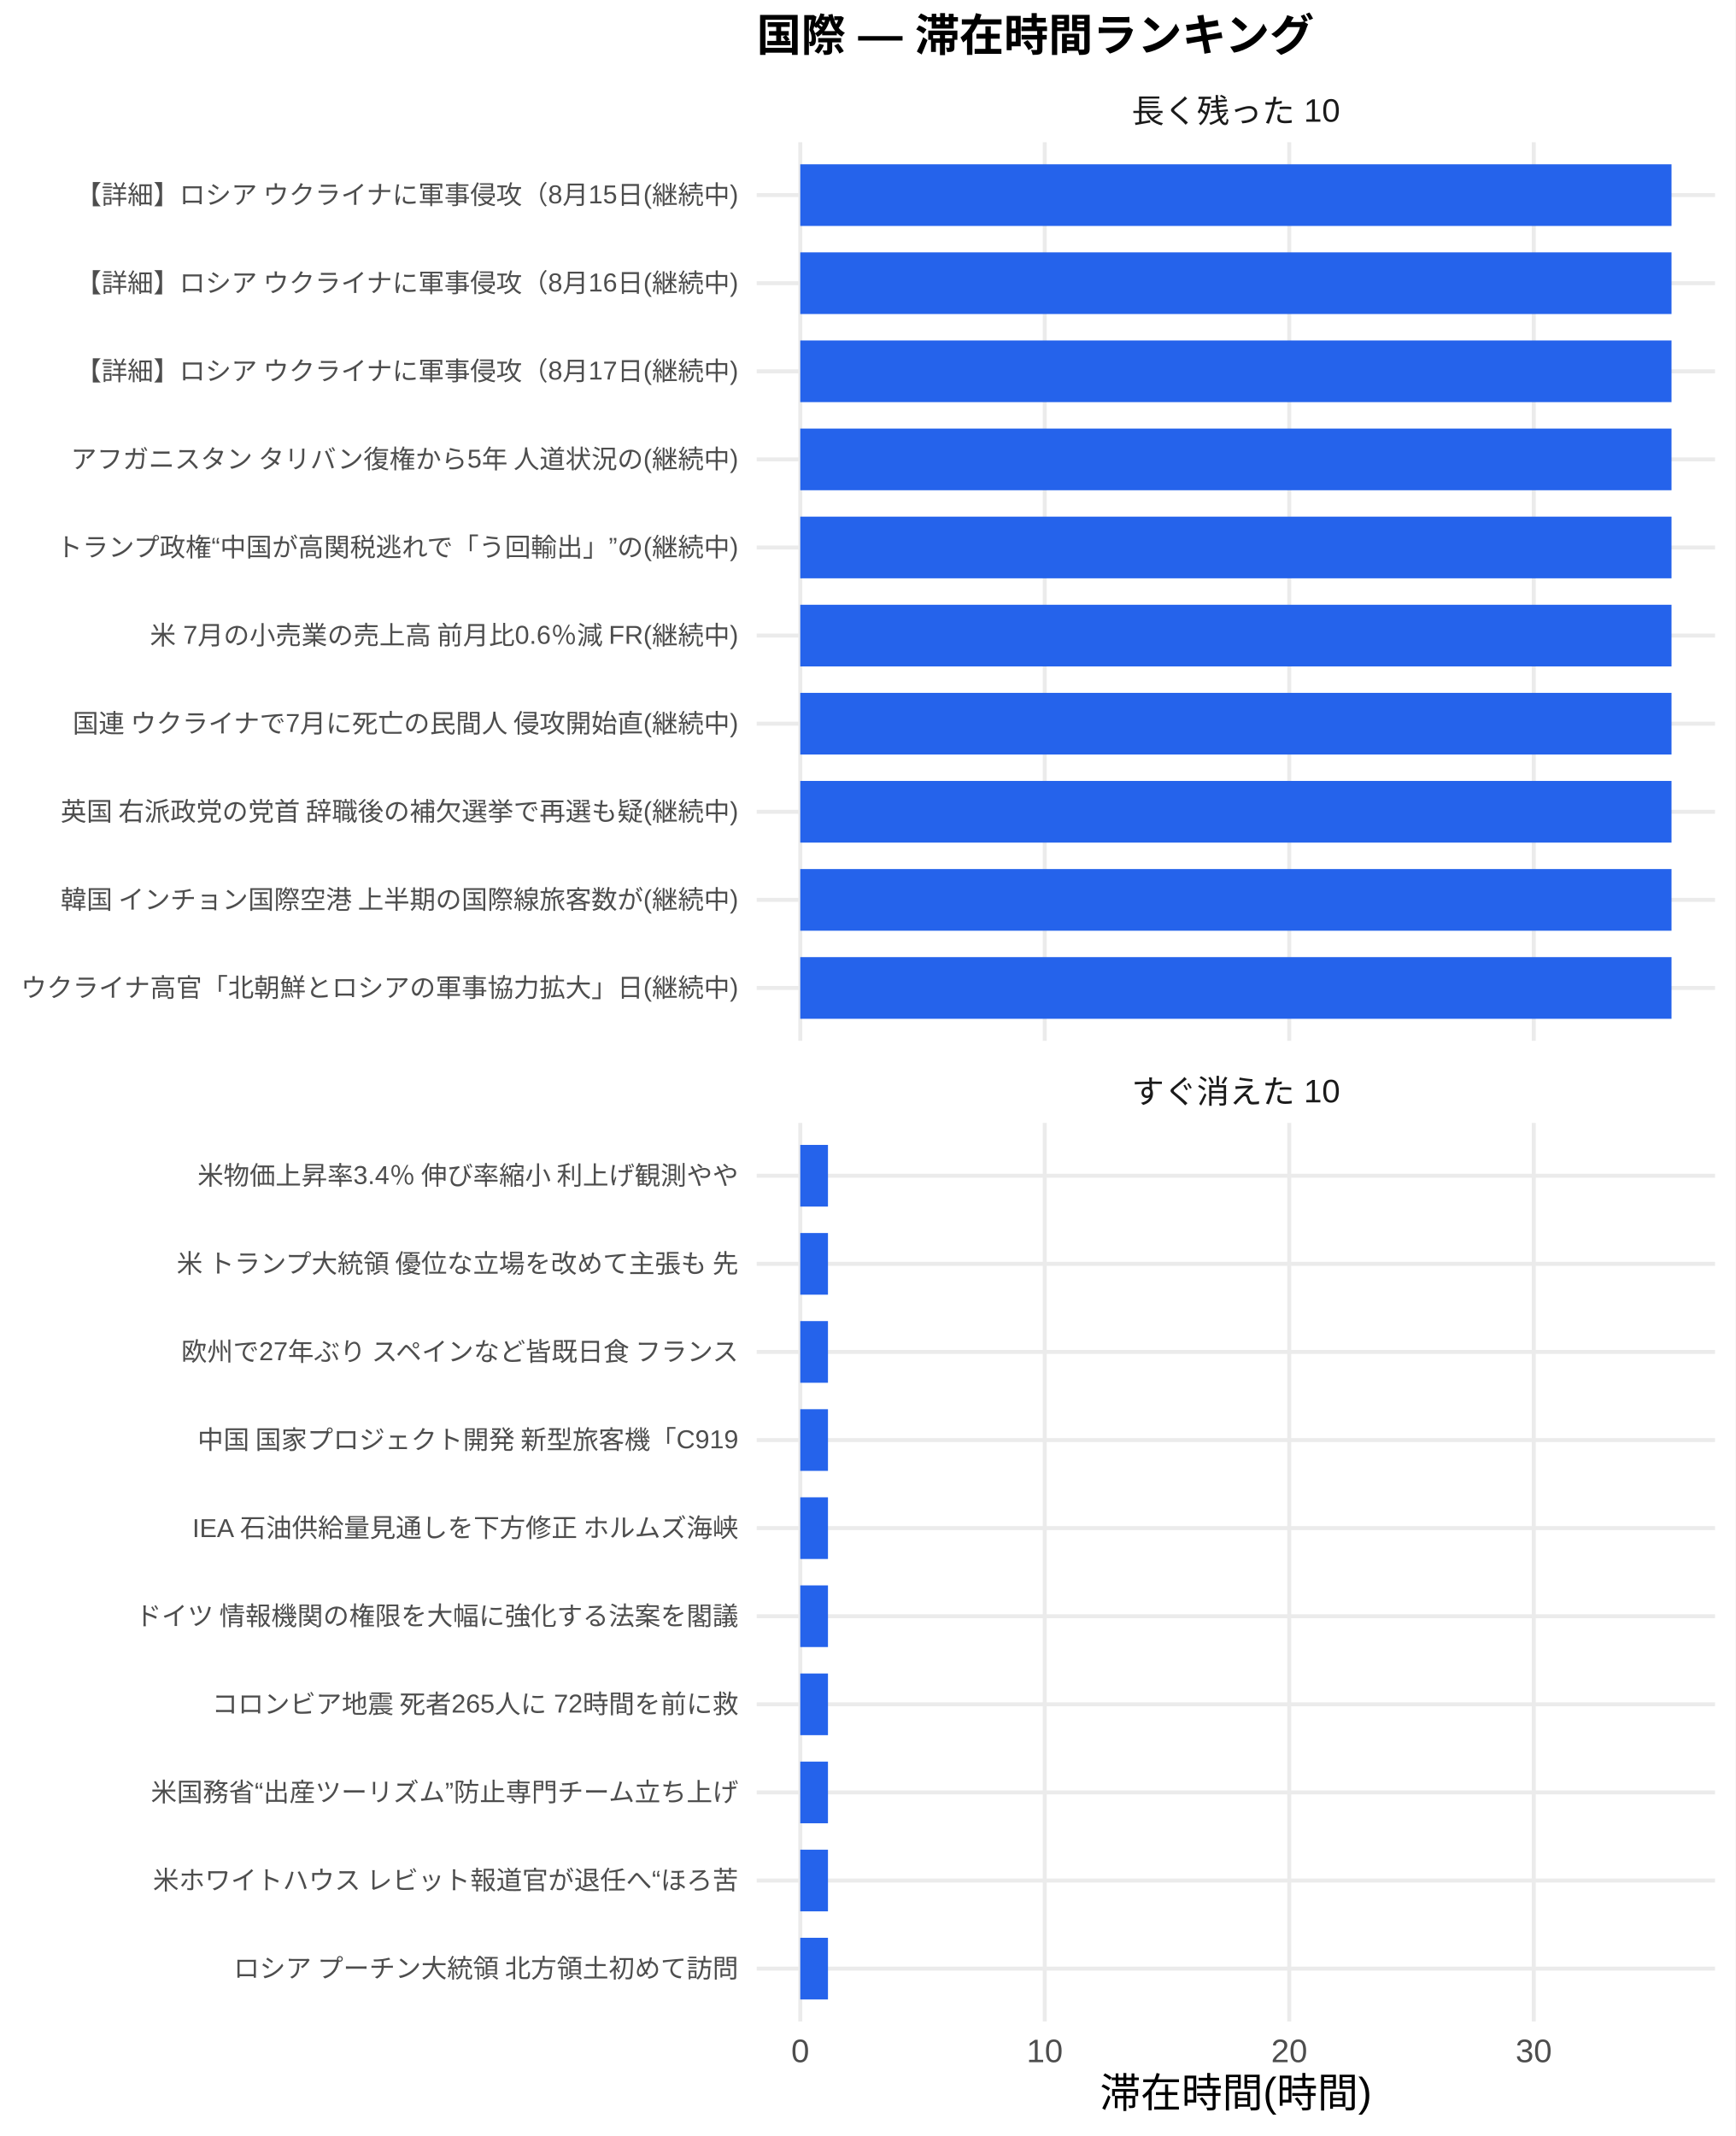
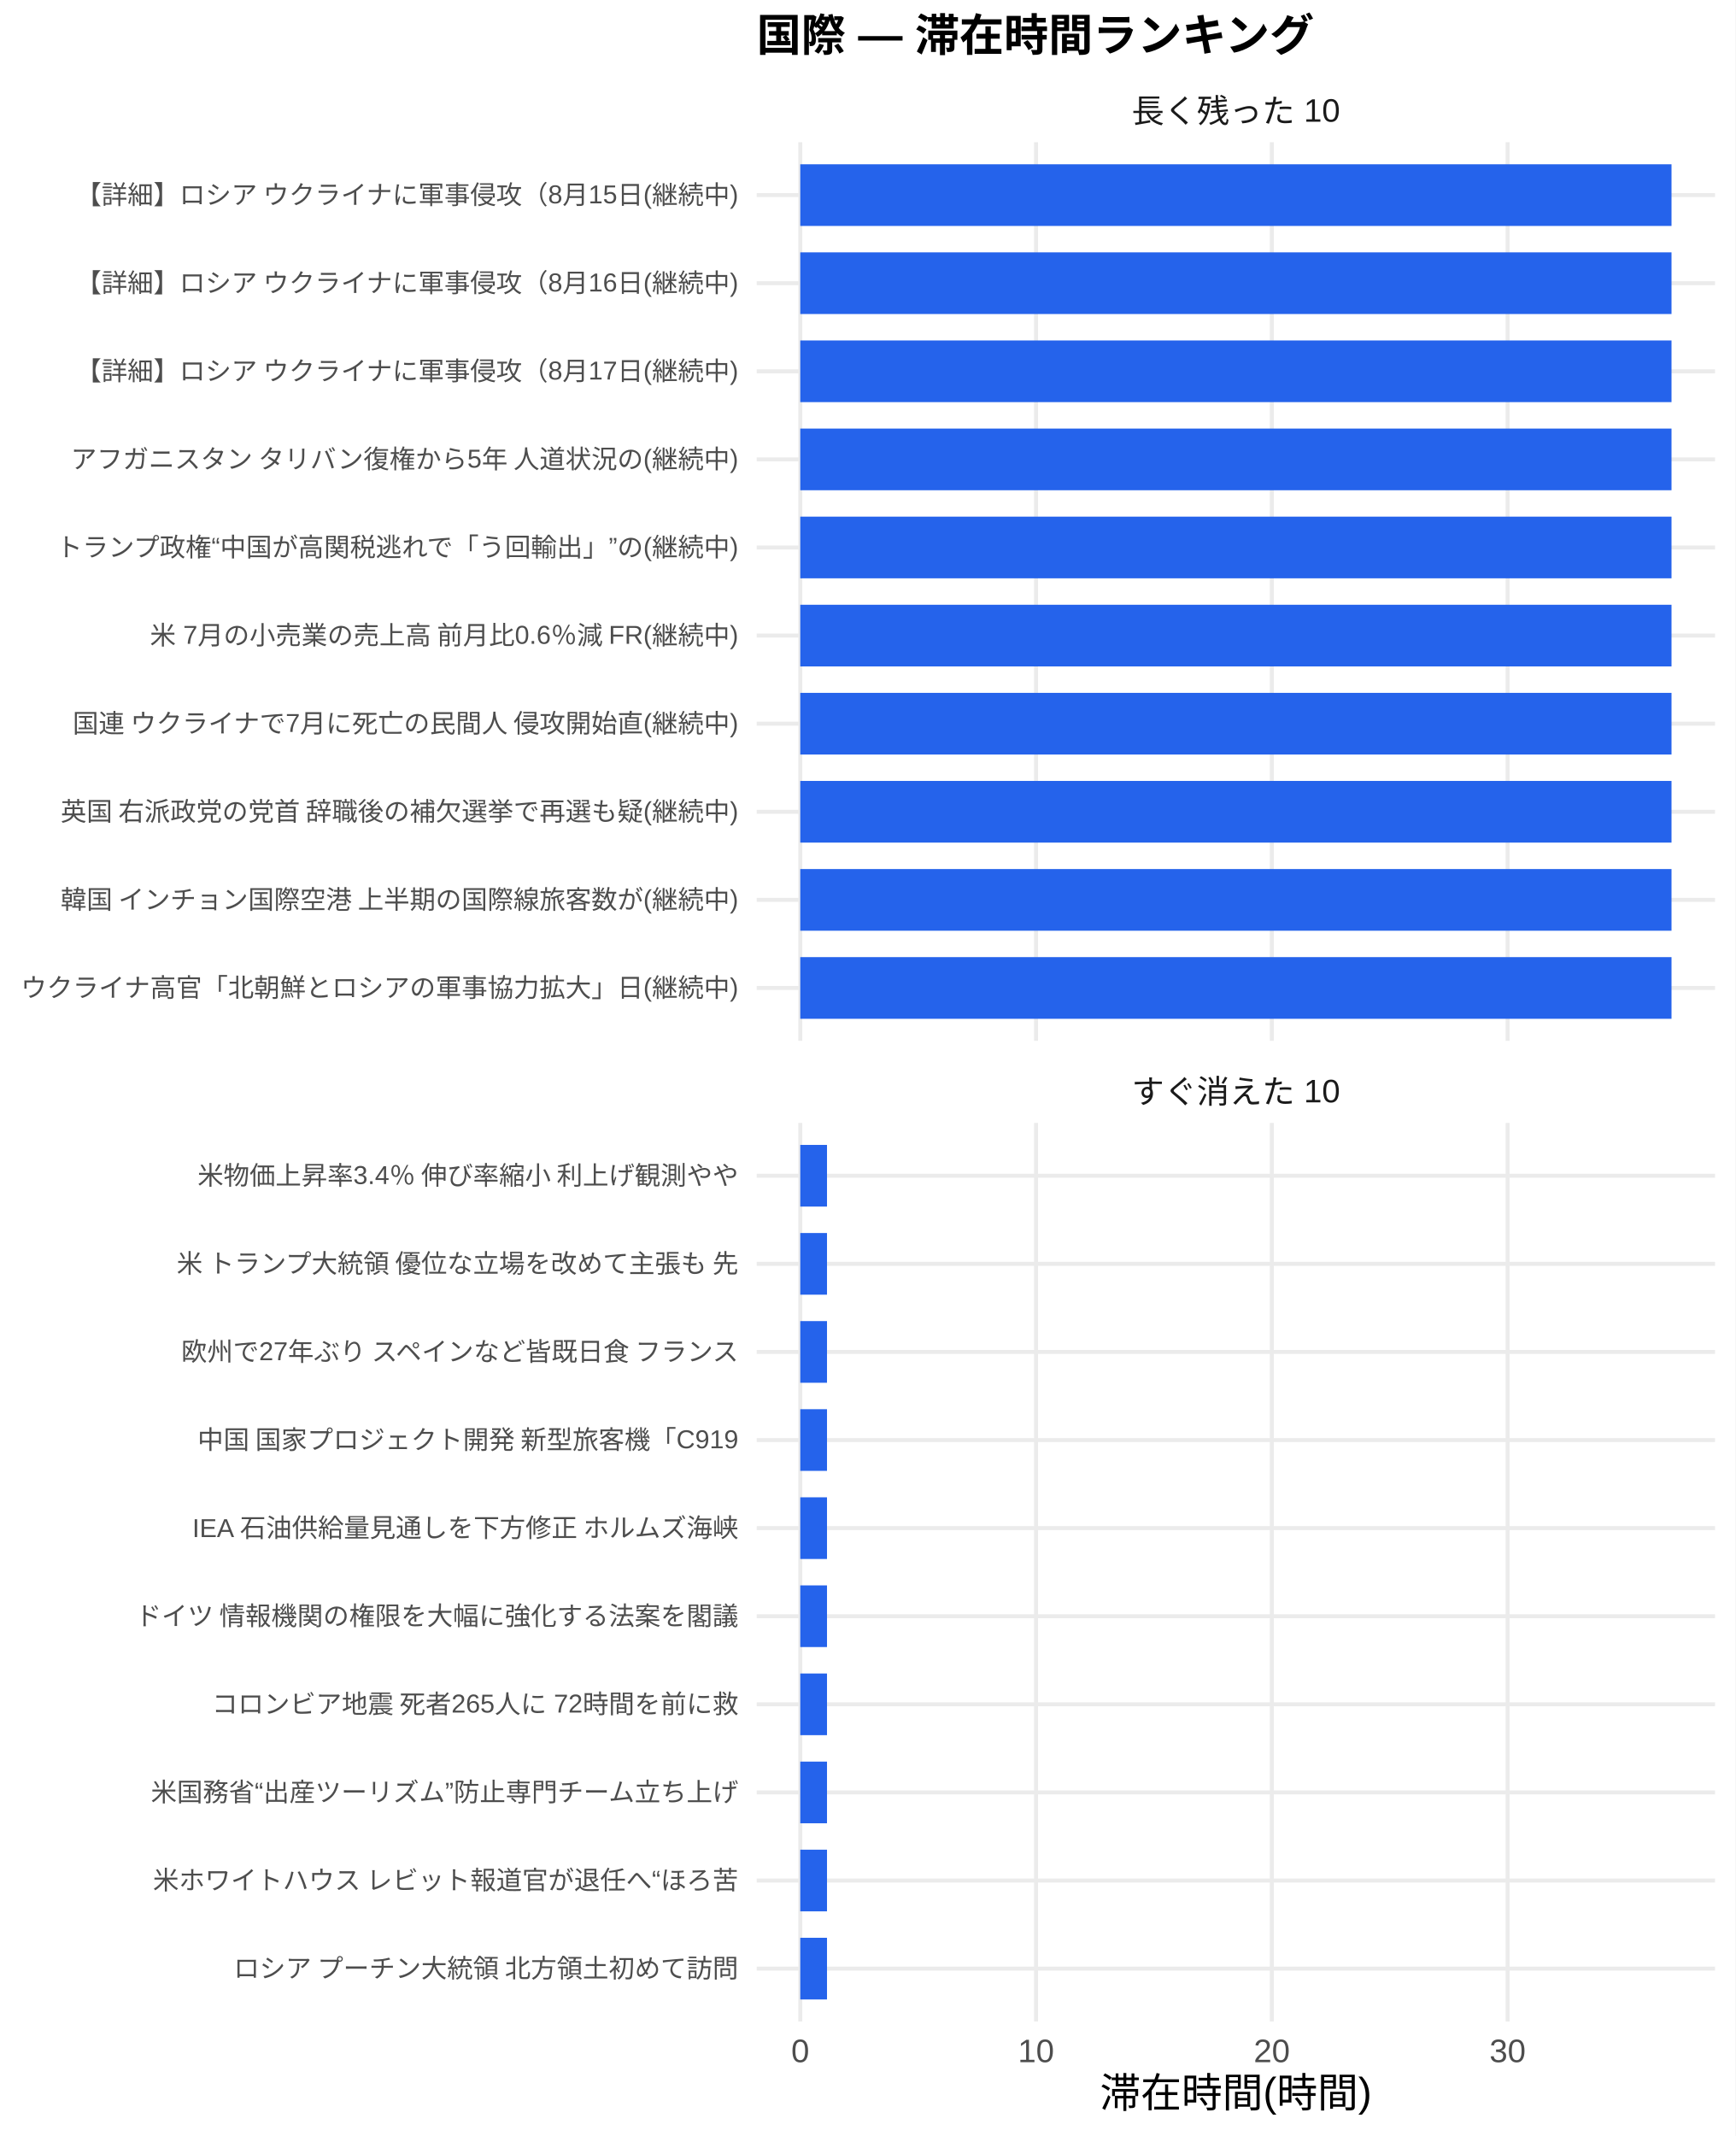
<svg xmlns="http://www.w3.org/2000/svg" width="468.00pt" height="576.00pt" viewBox="0 0 468.00 576.00">
  <g class="svglite">
    <defs>
      <style type="text/css">
    .svglite line, .svglite polyline, .svglite polygon, .svglite path, .svglite rect, .svglite circle {
      fill: none;
      stroke: #000000;
      stroke-linecap: round;
      stroke-linejoin: round;
      stroke-miterlimit: 10.00;
    }
    .svglite text {
      white-space: pre;
    }
    .svglite g.glyphgroup path {
      fill: inherit;
      stroke: none;
    }
  </style>
    </defs>
    <rect width="100%" height="100%" style="stroke: none; fill: #FFFFFF;" />
    <defs>
      <clipPath id="cpMC4wMHw0NjguMDB8MC4wMHw1NzYuMDA=">
        <rect x="0.00" y="0.00" width="468.00" height="576.00" />
      </clipPath>
    </defs>
    <g clip-path="url(#cpMC4wMHw0NjguMDB8MC4wMHw1NzYuMDA=)">
      <rect x="0.00" y="0.00" width="468.00" height="576.00" style="stroke-width: 1.07; stroke: none; fill: #FFFFFF;" />
    </g>
    <defs>
      <clipPath id="cpMjA0LjA3fDQ2Mi41MnwzOC4zNnwyODAuNjc=">
        <rect x="204.07" y="38.36" width="258.45" height="242.31" />
      </clipPath>
    </defs>
    <g clip-path="url(#cpMjA0LjA3fDQ2Mi41MnwzOC4zNnwyODAuNjc=)">
      <polyline points="204.07,266.42 462.52,266.42 " style="stroke-width: 1.07; stroke: #EBEBEB; stroke-linecap: butt;" />
      <polyline points="204.07,242.66 462.52,242.66 " style="stroke-width: 1.07; stroke: #EBEBEB; stroke-linecap: butt;" />
      <polyline points="204.07,218.91 462.52,218.91 " style="stroke-width: 1.07; stroke: #EBEBEB; stroke-linecap: butt;" />
      <polyline points="204.07,195.15 462.52,195.15 " style="stroke-width: 1.07; stroke: #EBEBEB; stroke-linecap: butt;" />
      <polyline points="204.07,171.39 462.52,171.39 " style="stroke-width: 1.07; stroke: #EBEBEB; stroke-linecap: butt;" />
      <polyline points="204.07,147.64 462.52,147.64 " style="stroke-width: 1.07; stroke: #EBEBEB; stroke-linecap: butt;" />
      <polyline points="204.07,123.88 462.52,123.88 " style="stroke-width: 1.07; stroke: #EBEBEB; stroke-linecap: butt;" />
      <polyline points="204.07,100.13 462.52,100.13 " style="stroke-width: 1.07; stroke: #EBEBEB; stroke-linecap: butt;" />
      <polyline points="204.07,76.37 462.52,76.37 " style="stroke-width: 1.07; stroke: #EBEBEB; stroke-linecap: butt;" />
      <polyline points="204.07,52.61 462.52,52.61 " style="stroke-width: 1.07; stroke: #EBEBEB; stroke-linecap: butt;" />
      <polyline points="215.82,280.67 215.82,38.36 " style="stroke-width: 1.07; stroke: #EBEBEB; stroke-linecap: butt;" />
-       <polyline points="281.75,280.67 281.75,38.36 " style="stroke-width: 1.07; stroke: #EBEBEB; stroke-linecap: butt;" />
-       <polyline points="347.69,280.67 347.69,38.36 " style="stroke-width: 1.07; stroke: #EBEBEB; stroke-linecap: butt;" />
-       <polyline points="413.63,280.67 413.63,38.36 " style="stroke-width: 1.07; stroke: #EBEBEB; stroke-linecap: butt;" />
+       <polyline points="279.40,280.67 279.40,38.36 " style="stroke-width: 1.07; stroke: #EBEBEB; stroke-linecap: butt;" />
+       <polyline points="342.99,280.67 342.99,38.36 " style="stroke-width: 1.07; stroke: #EBEBEB; stroke-linecap: butt;" />
+       <polyline points="406.58,280.67 406.58,38.36 " style="stroke-width: 1.07; stroke: #EBEBEB; stroke-linecap: butt;" />
      <rect x="215.82" y="44.30" width="234.96" height="16.63" style="stroke-width: 1.07; stroke: none; stroke-linecap: butt; stroke-linejoin: miter; fill: #2563EB;" />
      <rect x="215.82" y="68.05" width="234.96" height="16.63" style="stroke-width: 1.07; stroke: none; stroke-linecap: butt; stroke-linejoin: miter; fill: #2563EB;" />
      <rect x="215.82" y="91.81" width="234.96" height="16.63" style="stroke-width: 1.07; stroke: none; stroke-linecap: butt; stroke-linejoin: miter; fill: #2563EB;" />
      <rect x="215.82" y="115.57" width="234.96" height="16.63" style="stroke-width: 1.07; stroke: none; stroke-linecap: butt; stroke-linejoin: miter; fill: #2563EB;" />
      <rect x="215.82" y="139.32" width="234.96" height="16.63" style="stroke-width: 1.07; stroke: none; stroke-linecap: butt; stroke-linejoin: miter; fill: #2563EB;" />
      <rect x="215.82" y="163.08" width="234.96" height="16.63" style="stroke-width: 1.07; stroke: none; stroke-linecap: butt; stroke-linejoin: miter; fill: #2563EB;" />
      <rect x="215.82" y="186.84" width="234.96" height="16.63" style="stroke-width: 1.07; stroke: none; stroke-linecap: butt; stroke-linejoin: miter; fill: #2563EB;" />
      <rect x="215.82" y="210.59" width="234.96" height="16.63" style="stroke-width: 1.07; stroke: none; stroke-linecap: butt; stroke-linejoin: miter; fill: #2563EB;" />
      <rect x="215.82" y="234.35" width="234.96" height="16.63" style="stroke-width: 1.07; stroke: none; stroke-linecap: butt; stroke-linejoin: miter; fill: #2563EB;" />
      <rect x="215.82" y="258.10" width="234.96" height="16.63" style="stroke-width: 1.07; stroke: none; stroke-linecap: butt; stroke-linejoin: miter; fill: #2563EB;" />
    </g>
    <g clip-path="url(#cpMC4wMHw0NjguMDB8MC4wMHw1NzYuMDA=)">
</g>
    <defs>
      <clipPath id="cpMjA0LjA3fDQ2Mi41MnwzMDIuODB8NTQ1LjEy">
        <rect x="204.07" y="302.80" width="258.45" height="242.31" />
      </clipPath>
    </defs>
    <g clip-path="url(#cpMjA0LjA3fDQ2Mi41MnwzMDIuODB8NTQ1LjEy)">
      <polyline points="204.07,530.86 462.52,530.86 " style="stroke-width: 1.07; stroke: #EBEBEB; stroke-linecap: butt;" />
      <polyline points="204.07,507.11 462.52,507.11 " style="stroke-width: 1.07; stroke: #EBEBEB; stroke-linecap: butt;" />
      <polyline points="204.07,483.35 462.52,483.35 " style="stroke-width: 1.07; stroke: #EBEBEB; stroke-linecap: butt;" />
      <polyline points="204.07,459.59 462.52,459.59 " style="stroke-width: 1.07; stroke: #EBEBEB; stroke-linecap: butt;" />
      <polyline points="204.07,435.84 462.52,435.84 " style="stroke-width: 1.07; stroke: #EBEBEB; stroke-linecap: butt;" />
      <polyline points="204.07,412.08 462.52,412.08 " style="stroke-width: 1.07; stroke: #EBEBEB; stroke-linecap: butt;" />
      <polyline points="204.07,388.33 462.52,388.33 " style="stroke-width: 1.07; stroke: #EBEBEB; stroke-linecap: butt;" />
      <polyline points="204.07,364.57 462.52,364.57 " style="stroke-width: 1.07; stroke: #EBEBEB; stroke-linecap: butt;" />
      <polyline points="204.07,340.81 462.52,340.81 " style="stroke-width: 1.07; stroke: #EBEBEB; stroke-linecap: butt;" />
      <polyline points="204.07,317.06 462.52,317.06 " style="stroke-width: 1.07; stroke: #EBEBEB; stroke-linecap: butt;" />
      <polyline points="215.82,545.12 215.82,302.80 " style="stroke-width: 1.07; stroke: #EBEBEB; stroke-linecap: butt;" />
-       <polyline points="281.75,545.12 281.75,302.80 " style="stroke-width: 1.07; stroke: #EBEBEB; stroke-linecap: butt;" />
-       <polyline points="347.69,545.12 347.69,302.80 " style="stroke-width: 1.07; stroke: #EBEBEB; stroke-linecap: butt;" />
-       <polyline points="413.63,545.12 413.63,302.80 " style="stroke-width: 1.07; stroke: #EBEBEB; stroke-linecap: butt;" />
-       <rect x="215.82" y="308.74" width="7.47" height="16.63" style="stroke-width: 1.07; stroke: none; stroke-linecap: butt; stroke-linejoin: miter; fill: #2563EB;" />
-       <rect x="215.82" y="332.50" width="7.47" height="16.63" style="stroke-width: 1.07; stroke: none; stroke-linecap: butt; stroke-linejoin: miter; fill: #2563EB;" />
-       <rect x="215.82" y="356.25" width="7.47" height="16.63" style="stroke-width: 1.07; stroke: none; stroke-linecap: butt; stroke-linejoin: miter; fill: #2563EB;" />
-       <rect x="215.82" y="380.01" width="7.47" height="16.63" style="stroke-width: 1.07; stroke: none; stroke-linecap: butt; stroke-linejoin: miter; fill: #2563EB;" />
-       <rect x="215.82" y="403.77" width="7.47" height="16.63" style="stroke-width: 1.07; stroke: none; stroke-linecap: butt; stroke-linejoin: miter; fill: #2563EB;" />
-       <rect x="215.82" y="427.52" width="7.47" height="16.63" style="stroke-width: 1.07; stroke: none; stroke-linecap: butt; stroke-linejoin: miter; fill: #2563EB;" />
-       <rect x="215.82" y="451.28" width="7.47" height="16.63" style="stroke-width: 1.07; stroke: none; stroke-linecap: butt; stroke-linejoin: miter; fill: #2563EB;" />
-       <rect x="215.82" y="475.04" width="7.47" height="16.63" style="stroke-width: 1.07; stroke: none; stroke-linecap: butt; stroke-linejoin: miter; fill: #2563EB;" />
-       <rect x="215.82" y="498.79" width="7.47" height="16.63" style="stroke-width: 1.07; stroke: none; stroke-linecap: butt; stroke-linejoin: miter; fill: #2563EB;" />
-       <rect x="215.82" y="522.55" width="7.47" height="16.63" style="stroke-width: 1.07; stroke: none; stroke-linecap: butt; stroke-linejoin: miter; fill: #2563EB;" />
+       <polyline points="279.40,545.12 279.40,302.80 " style="stroke-width: 1.07; stroke: #EBEBEB; stroke-linecap: butt;" />
+       <polyline points="342.99,545.12 342.99,302.80 " style="stroke-width: 1.07; stroke: #EBEBEB; stroke-linecap: butt;" />
+       <polyline points="406.58,545.12 406.58,302.80 " style="stroke-width: 1.07; stroke: #EBEBEB; stroke-linecap: butt;" />
+       <rect x="215.82" y="308.74" width="7.21" height="16.63" style="stroke-width: 1.07; stroke: none; stroke-linecap: butt; stroke-linejoin: miter; fill: #2563EB;" />
+       <rect x="215.82" y="332.50" width="7.21" height="16.63" style="stroke-width: 1.07; stroke: none; stroke-linecap: butt; stroke-linejoin: miter; fill: #2563EB;" />
+       <rect x="215.82" y="356.25" width="7.21" height="16.63" style="stroke-width: 1.07; stroke: none; stroke-linecap: butt; stroke-linejoin: miter; fill: #2563EB;" />
+       <rect x="215.82" y="380.01" width="7.21" height="16.63" style="stroke-width: 1.07; stroke: none; stroke-linecap: butt; stroke-linejoin: miter; fill: #2563EB;" />
+       <rect x="215.82" y="403.77" width="7.21" height="16.63" style="stroke-width: 1.07; stroke: none; stroke-linecap: butt; stroke-linejoin: miter; fill: #2563EB;" />
+       <rect x="215.82" y="427.52" width="7.21" height="16.63" style="stroke-width: 1.07; stroke: none; stroke-linecap: butt; stroke-linejoin: miter; fill: #2563EB;" />
+       <rect x="215.82" y="451.28" width="7.21" height="16.63" style="stroke-width: 1.07; stroke: none; stroke-linecap: butt; stroke-linejoin: miter; fill: #2563EB;" />
+       <rect x="215.82" y="475.04" width="7.21" height="16.63" style="stroke-width: 1.07; stroke: none; stroke-linecap: butt; stroke-linejoin: miter; fill: #2563EB;" />
+       <rect x="215.82" y="498.79" width="7.21" height="16.63" style="stroke-width: 1.07; stroke: none; stroke-linecap: butt; stroke-linejoin: miter; fill: #2563EB;" />
+       <rect x="215.82" y="522.55" width="7.21" height="16.63" style="stroke-width: 1.07; stroke: none; stroke-linecap: butt; stroke-linejoin: miter; fill: #2563EB;" />
    </g>
    <g clip-path="url(#cpMC4wMHw0NjguMDB8MC4wMHw1NzYuMDA=)">
</g>
    <defs>
      <clipPath id="cpMjA0LjA3fDQ2Mi41MnwyODYuMTV8MzAyLjgw">
        <rect x="204.07" y="286.15" width="258.45" height="16.65" />
      </clipPath>
    </defs>
    <g clip-path="url(#cpMjA0LjA3fDQ2Mi41MnwyODYuMTV8MzAyLjgw)">
      <text x="333.29" y="297.50" text-anchor="middle" style="font-size: 8.80px;fill: #1A1A1A; font-family: &quot;Liberation Sans&quot;;" textLength="56.20px" lengthAdjust="spacingAndGlyphs">すぐ消えた 10</text>
    </g>
    <g clip-path="url(#cpMC4wMHw0NjguMDB8MC4wMHw1NzYuMDA=)">
</g>
    <defs>
      <clipPath id="cpMjA0LjA3fDQ2Mi41MnwyMS43MXwzOC4zNg==">
        <rect x="204.07" y="21.71" width="258.45" height="16.65" />
      </clipPath>
    </defs>
    <g clip-path="url(#cpMjA0LjA3fDQ2Mi41MnwyMS43MXwzOC4zNg==)">
      <text x="333.29" y="33.06" text-anchor="middle" style="font-size: 8.80px;fill: #1A1A1A; font-family: &quot;Liberation Sans&quot;;" textLength="56.20px" lengthAdjust="spacingAndGlyphs">長く残った 10</text>
    </g>
    <g clip-path="url(#cpMC4wMHw0NjguMDB8MC4wMHw1NzYuMDA=)">
      <text x="215.82" y="556.10" text-anchor="middle" style="font-size: 8.80px;fill: #4D4D4D; font-family: &quot;Liberation Sans&quot;;" textLength="4.89px" lengthAdjust="spacingAndGlyphs">0</text>
-       <text x="281.75" y="556.10" text-anchor="middle" style="font-size: 8.80px;fill: #4D4D4D; font-family: &quot;Liberation Sans&quot;;" textLength="9.78px" lengthAdjust="spacingAndGlyphs">10</text>
-       <text x="347.69" y="556.10" text-anchor="middle" style="font-size: 8.80px;fill: #4D4D4D; font-family: &quot;Liberation Sans&quot;;" textLength="9.78px" lengthAdjust="spacingAndGlyphs">20</text>
-       <text x="413.63" y="556.10" text-anchor="middle" style="font-size: 8.80px;fill: #4D4D4D; font-family: &quot;Liberation Sans&quot;;" textLength="9.78px" lengthAdjust="spacingAndGlyphs">30</text>
+       <text x="279.40" y="556.10" text-anchor="middle" style="font-size: 8.80px;fill: #4D4D4D; font-family: &quot;Liberation Sans&quot;;" textLength="9.78px" lengthAdjust="spacingAndGlyphs">10</text>
+       <text x="342.99" y="556.10" text-anchor="middle" style="font-size: 8.80px;fill: #4D4D4D; font-family: &quot;Liberation Sans&quot;;" textLength="9.78px" lengthAdjust="spacingAndGlyphs">20</text>
+       <text x="406.58" y="556.10" text-anchor="middle" style="font-size: 8.80px;fill: #4D4D4D; font-family: &quot;Liberation Sans&quot;;" textLength="9.78px" lengthAdjust="spacingAndGlyphs">30</text>
      <text x="199.14" y="268.83" text-anchor="end" style="font-size: 7.00px;fill: #4D4D4D; font-family: &quot;Liberation Sans&quot;;" textLength="193.66px" lengthAdjust="spacingAndGlyphs">ウクライナ高官「北朝鮮とロシアの軍事協力拡大」日(継続中)</text>
      <text x="199.14" y="245.07" text-anchor="end" style="font-size: 7.00px;fill: #4D4D4D; font-family: &quot;Liberation Sans&quot;;" textLength="183.53px" lengthAdjust="spacingAndGlyphs">韓国 インチョン国際空港 上半期の国際線旅客数が(継続中)</text>
      <text x="199.14" y="221.31" text-anchor="end" style="font-size: 7.00px;fill: #4D4D4D; font-family: &quot;Liberation Sans&quot;;" textLength="183.53px" lengthAdjust="spacingAndGlyphs">英国 右派政党の党首 辞職後の補欠選挙で再選も疑(継続中)</text>
      <text x="199.14" y="197.56" text-anchor="end" style="font-size: 7.00px;fill: #4D4D4D; font-family: &quot;Liberation Sans&quot;;" textLength="180.42px" lengthAdjust="spacingAndGlyphs">国連 ウクライナで7月に死亡の民間人 侵攻開始直(継続中)</text>
      <text x="199.14" y="173.80" text-anchor="end" style="font-size: 7.00px;fill: #4D4D4D; font-family: &quot;Liberation Sans&quot;;" textLength="159.42px" lengthAdjust="spacingAndGlyphs">米 7月の小売業の売上高 前月比0.6％減 FR(継続中)</text>
      <text x="199.14" y="150.05" text-anchor="end" style="font-size: 7.00px;fill: #4D4D4D; font-family: &quot;Liberation Sans&quot;;" textLength="184.31px" lengthAdjust="spacingAndGlyphs">トランプ政権“中国が高関税逃れで「う回輸出」”の(継続中)</text>
      <text x="199.14" y="126.29" text-anchor="end" style="font-size: 7.00px;fill: #4D4D4D; font-family: &quot;Liberation Sans&quot;;" textLength="180.42px" lengthAdjust="spacingAndGlyphs">アフガニスタン タリバン復権から5年 人道状況の(継続中)</text>
      <text x="199.14" y="102.53" text-anchor="end" style="font-size: 7.00px;fill: #4D4D4D; font-family: &quot;Liberation Sans&quot;;" textLength="179.27px" lengthAdjust="spacingAndGlyphs">【詳細】ロシア ウクライナに軍事侵攻（8月17日(継続中)</text>
      <text x="199.14" y="78.78" text-anchor="end" style="font-size: 7.00px;fill: #4D4D4D; font-family: &quot;Liberation Sans&quot;;" textLength="179.27px" lengthAdjust="spacingAndGlyphs">【詳細】ロシア ウクライナに軍事侵攻（8月16日(継続中)</text>
      <text x="199.14" y="55.02" text-anchor="end" style="font-size: 7.00px;fill: #4D4D4D; font-family: &quot;Liberation Sans&quot;;" textLength="179.27px" lengthAdjust="spacingAndGlyphs">【詳細】ロシア ウクライナに軍事侵攻（8月15日(継続中)</text>
      <text x="199.14" y="533.27" text-anchor="end" style="font-size: 7.00px;fill: #4D4D4D; font-family: &quot;Liberation Sans&quot;;" textLength="136.88px" lengthAdjust="spacingAndGlyphs">ロシア プーチン大統領 北方領土初めて訪問</text>
      <text x="199.14" y="509.51" text-anchor="end" style="font-size: 7.00px;fill: #4D4D4D; font-family: &quot;Liberation Sans&quot;;" textLength="158.27px" lengthAdjust="spacingAndGlyphs">米ホワイトハウス レビット報道官が退任へ“ほろ苦</text>
      <text x="199.14" y="485.76" text-anchor="end" style="font-size: 7.00px;fill: #4D4D4D; font-family: &quot;Liberation Sans&quot;;" textLength="158.66px" lengthAdjust="spacingAndGlyphs">米国務省“出産ツーリズム”防止専門チーム立ち上げ</text>
      <text x="199.14" y="462.00" text-anchor="end" style="font-size: 7.00px;fill: #4D4D4D; font-family: &quot;Liberation Sans&quot;;" textLength="142.33px" lengthAdjust="spacingAndGlyphs">コロンビア地震 死者265人に 72時間を前に救</text>
      <text x="199.14" y="438.25" text-anchor="end" style="font-size: 7.00px;fill: #4D4D4D; font-family: &quot;Liberation Sans&quot;;" textLength="162.94px" lengthAdjust="spacingAndGlyphs">ドイツ 情報機関の権限を大幅に強化する法案を閣議</text>
      <text x="199.14" y="414.49" text-anchor="end" style="font-size: 7.00px;fill: #4D4D4D; font-family: &quot;Liberation Sans&quot;;" textLength="147.77px" lengthAdjust="spacingAndGlyphs">IEA 石油供給量見通しを下方修正 ホルムズ海峡</text>
      <text x="199.14" y="390.73" text-anchor="end" style="font-size: 7.00px;fill: #4D4D4D; font-family: &quot;Liberation Sans&quot;;" textLength="146.61px" lengthAdjust="spacingAndGlyphs">中国 国家プロジェクト開発 新型旅客機「C919</text>
      <text x="199.14" y="366.98" text-anchor="end" style="font-size: 7.00px;fill: #4D4D4D; font-family: &quot;Liberation Sans&quot;;" textLength="151.66px" lengthAdjust="spacingAndGlyphs">欧州で27年ぶり スペインなど皆既日食 フランス</text>
      <text x="199.14" y="343.22" text-anchor="end" style="font-size: 7.00px;fill: #4D4D4D; font-family: &quot;Liberation Sans&quot;;" textLength="152.81px" lengthAdjust="spacingAndGlyphs">米 トランプ大統領 優位な立場を改めて主張も 先</text>
      <text x="199.14" y="319.47" text-anchor="end" style="font-size: 7.00px;fill: #4D4D4D; font-family: &quot;Liberation Sans&quot;;" textLength="146.59px" lengthAdjust="spacingAndGlyphs">米物価上昇率3.4％ 伸び率縮小 利上げ観測やや</text>
      <text x="333.29" y="568.24" text-anchor="middle" style="font-size: 11.00px; font-family: &quot;Liberation Sans&quot;;" textLength="73.31px" lengthAdjust="spacingAndGlyphs">滞在時間(時間)</text>
      <text x="204.07" y="13.74" style="font-size: 12.00px; font-weight: bold; font-family: &quot;Liberation Sans&quot;;" textLength="150.66px" lengthAdjust="spacingAndGlyphs">国際 — 滞在時間ランキング</text>
    </g>
  </g>
</svg>
